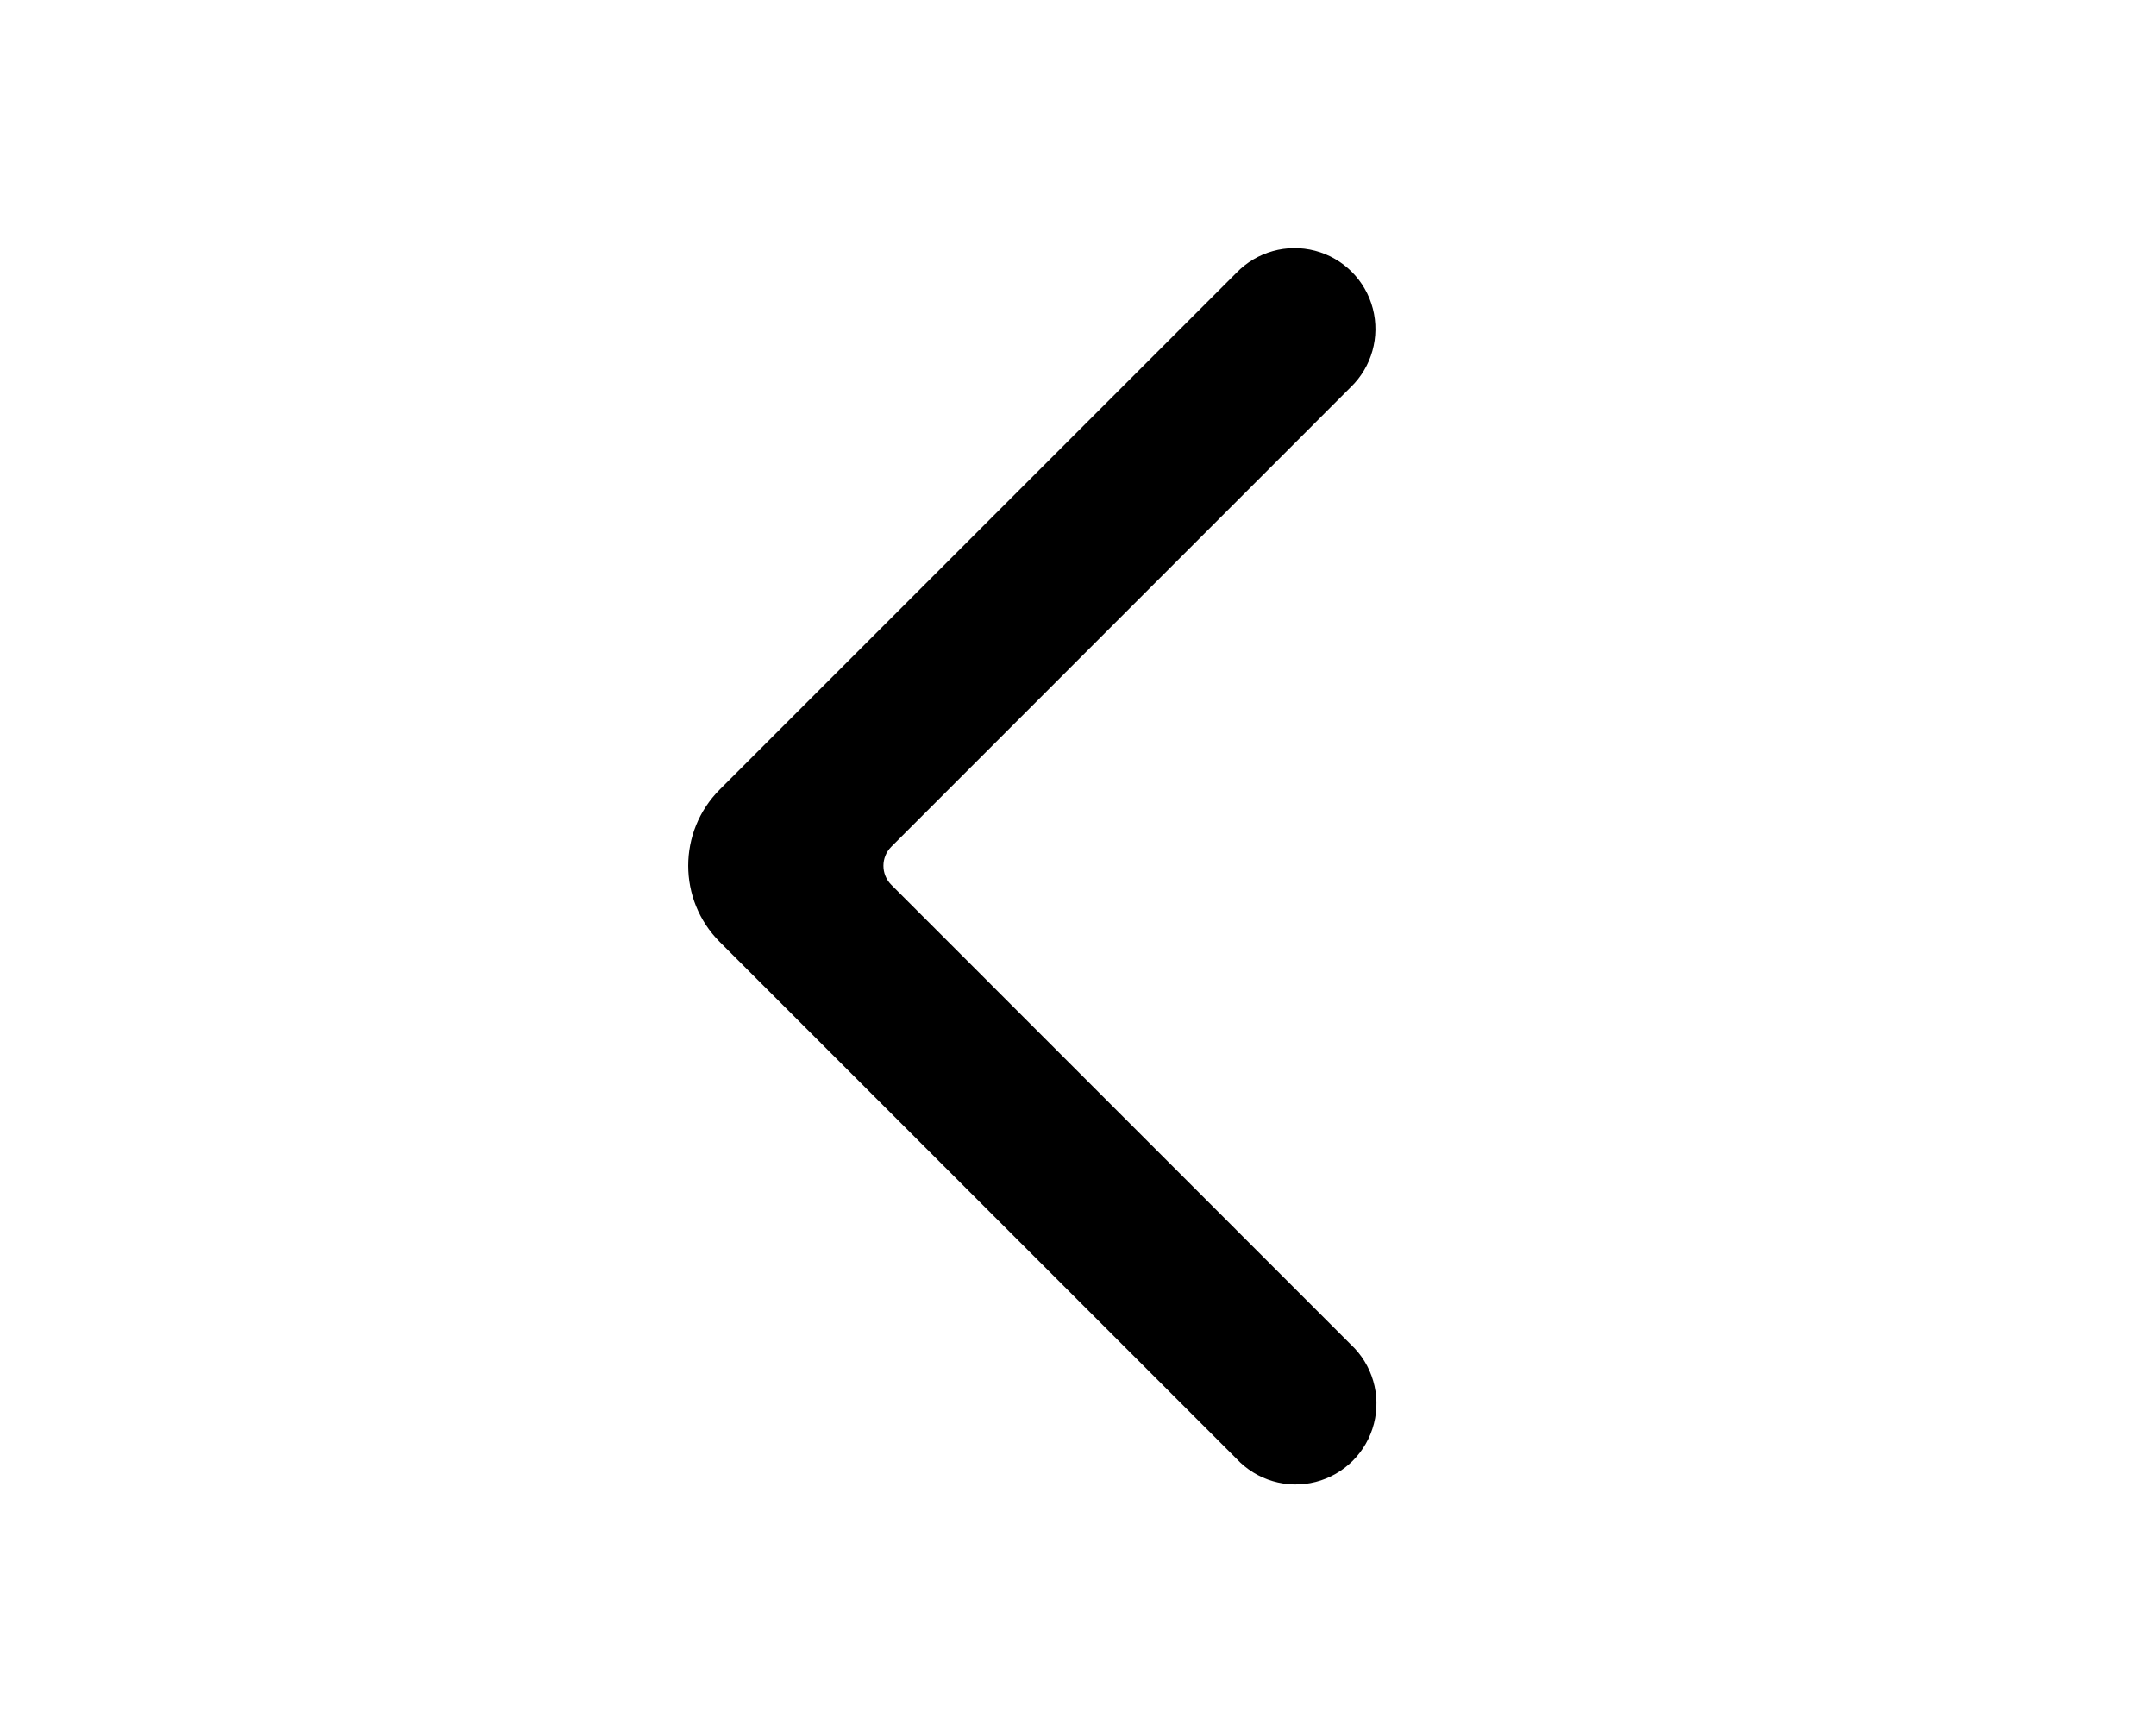
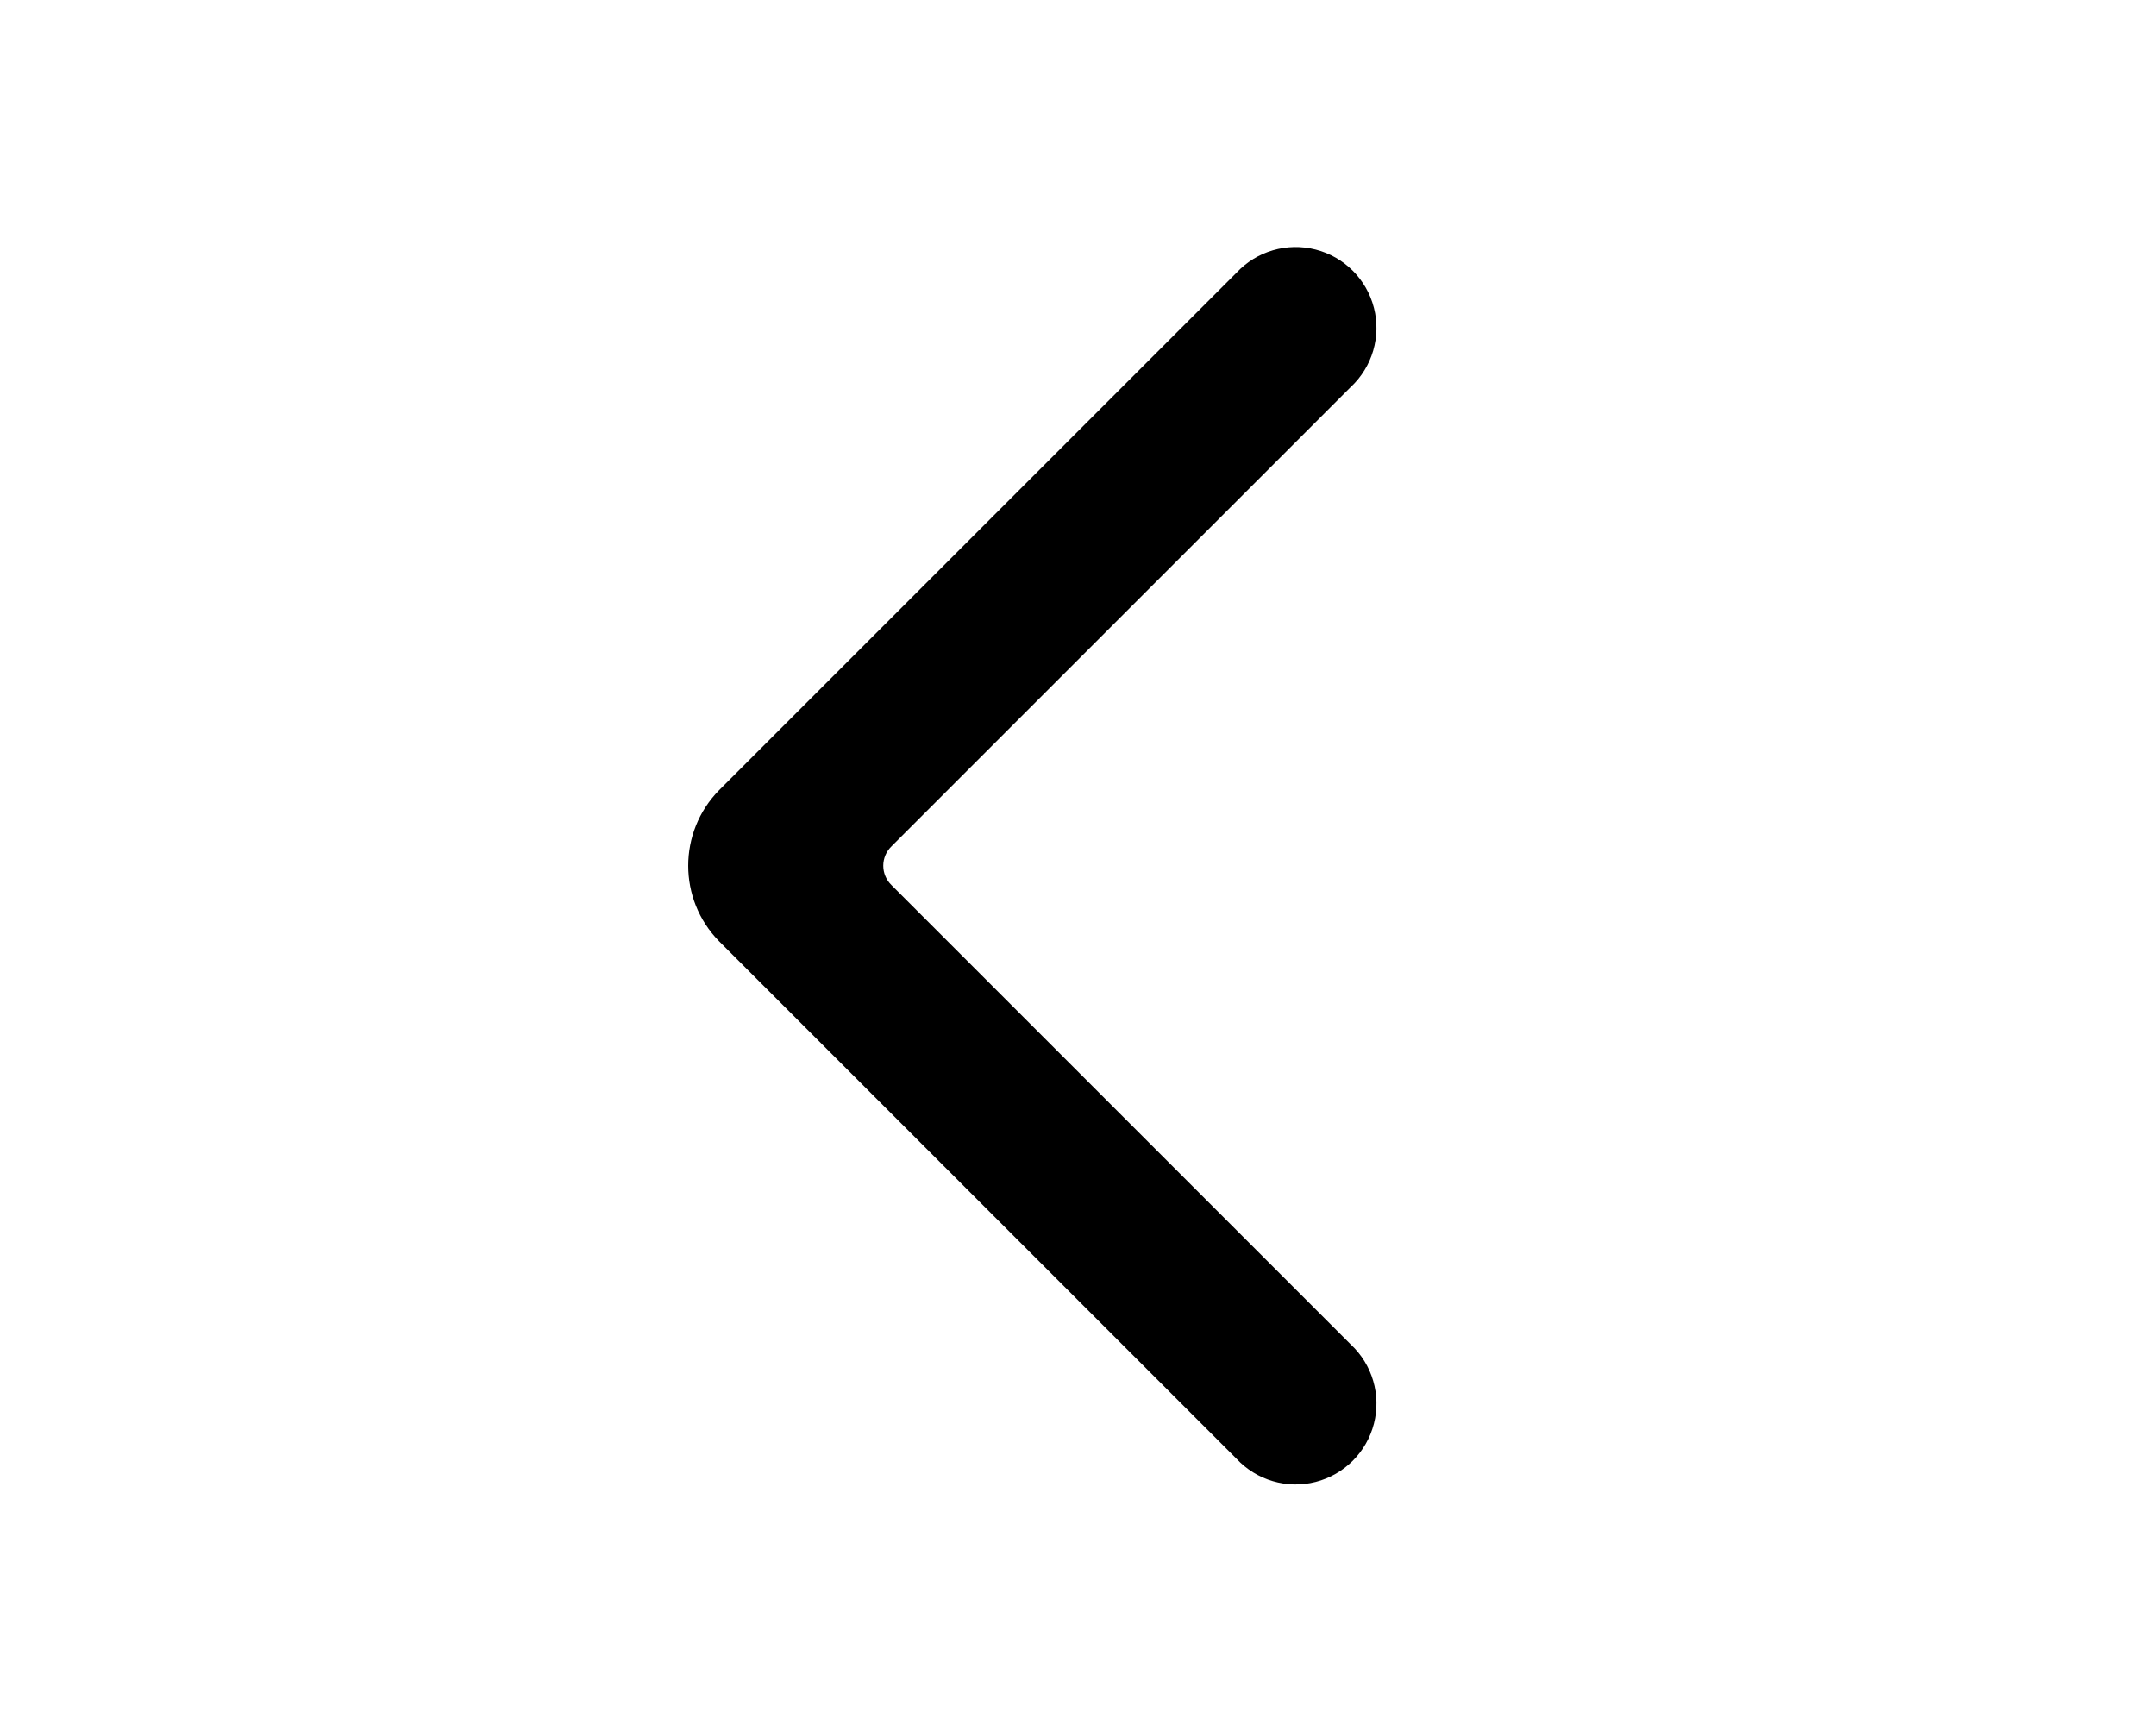
<svg xmlns="http://www.w3.org/2000/svg" viewBox="0 0 20 16" fill="currentColor">
-   <path fill-rule="evenodd" d="M11.47 2.53a.75.75 0 1 1 1.06 1.061L8.268 7.854a.25.25 0 0 0 0 .353l4.262 4.263a.75.75 0 1 1-1.06 1.06L6.677 8.737a1 1 0 0 1 0-1.414L11.47 2.53z" />
+   <path fill-rule="evenodd" d="M11.47 2.53a.75.75 0 1 1 1.06 1.06L8.27 7.85a.25.25 0 0 0 0 .36l4.26 4.26a.75.75 0 1 1-1.06 1.06l-4.8-4.8a1 1 0 0 1 0-1.4l4.8-4.8z" />
</svg>
